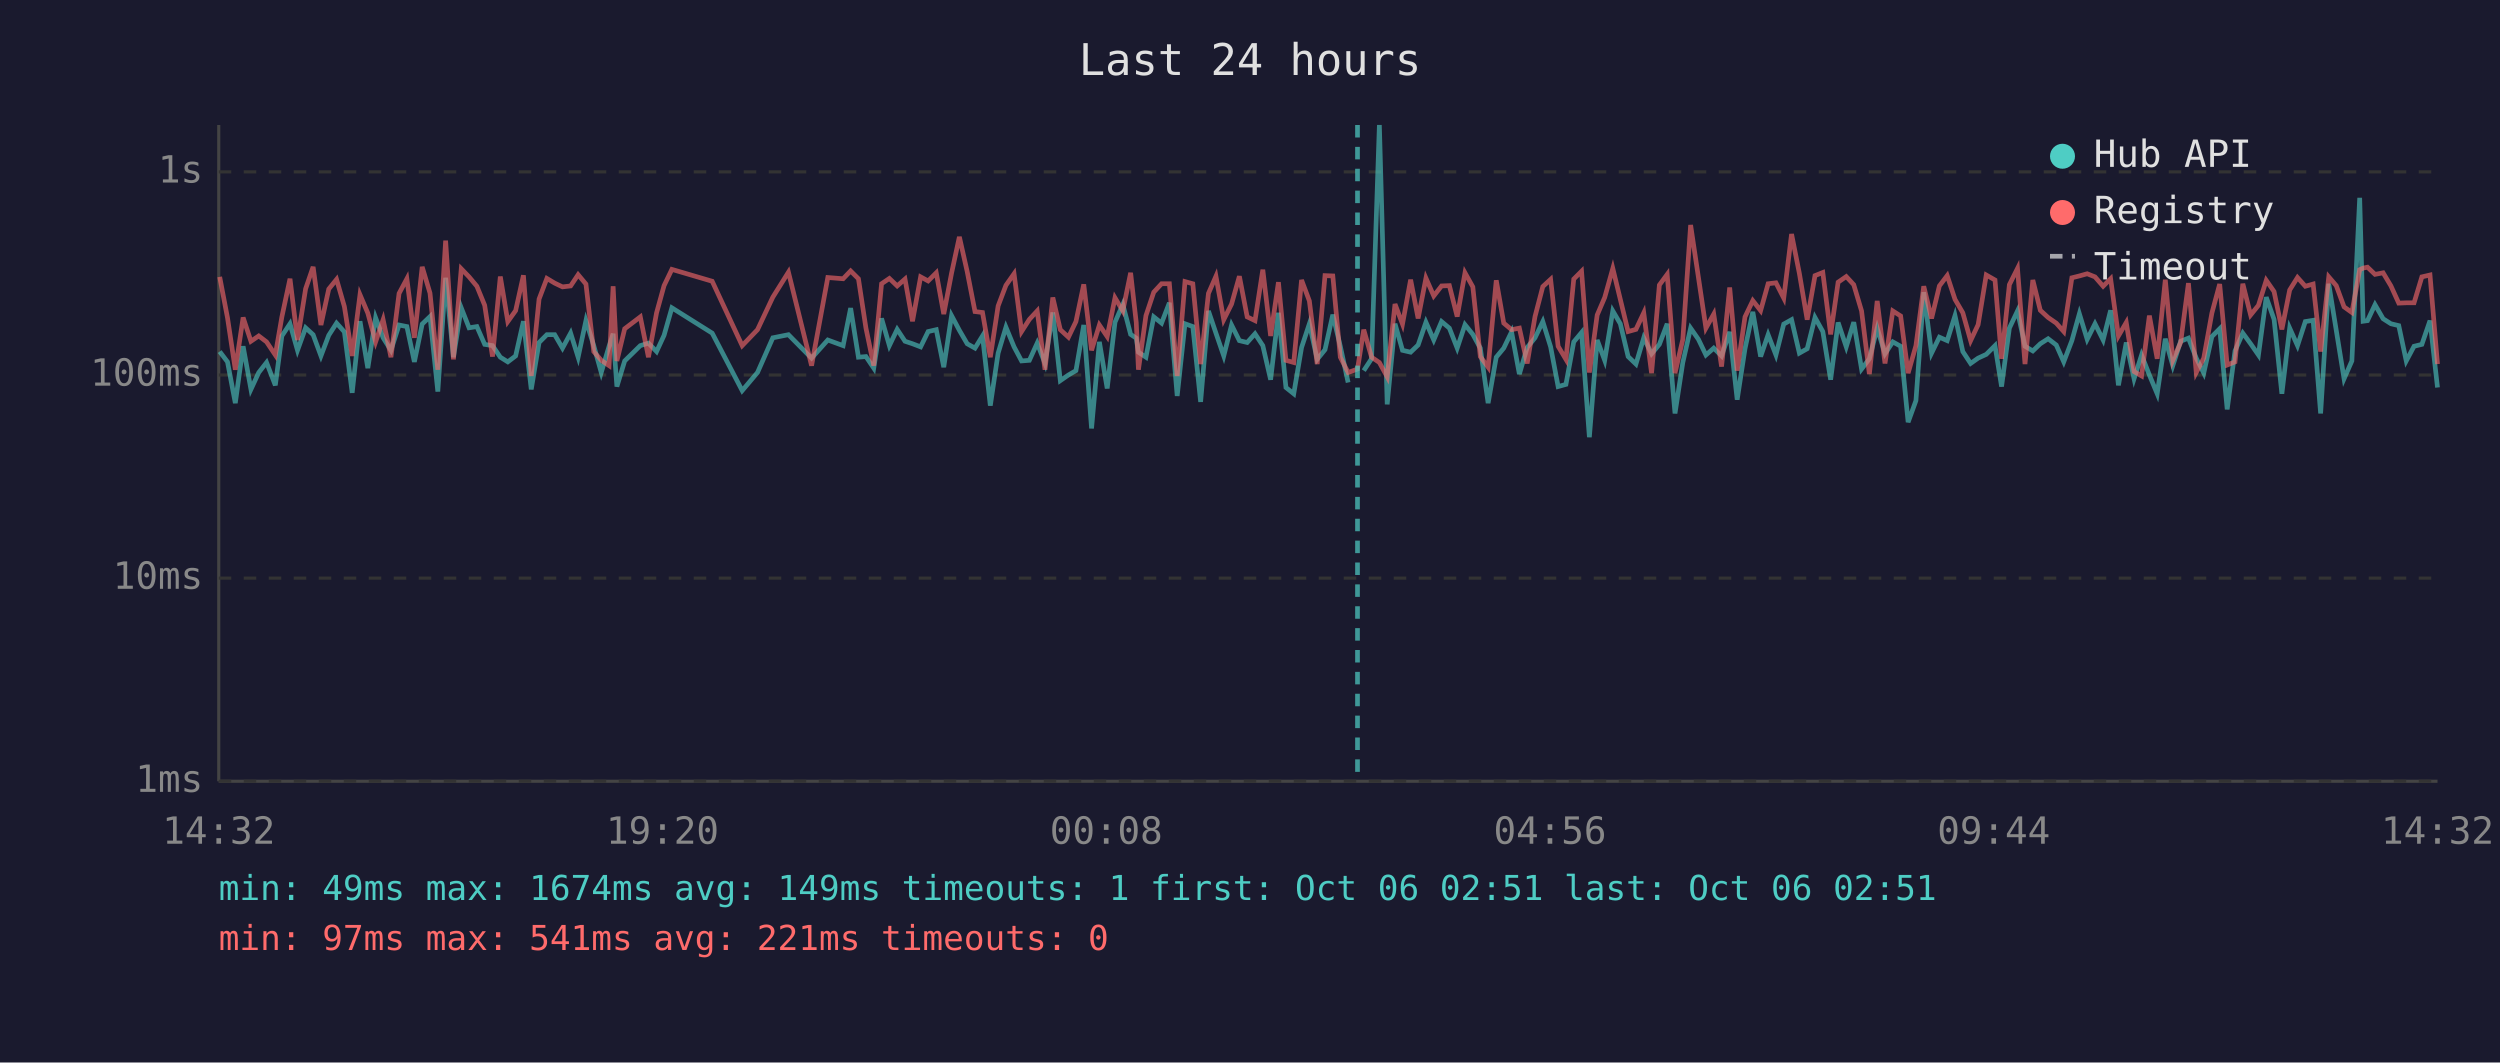
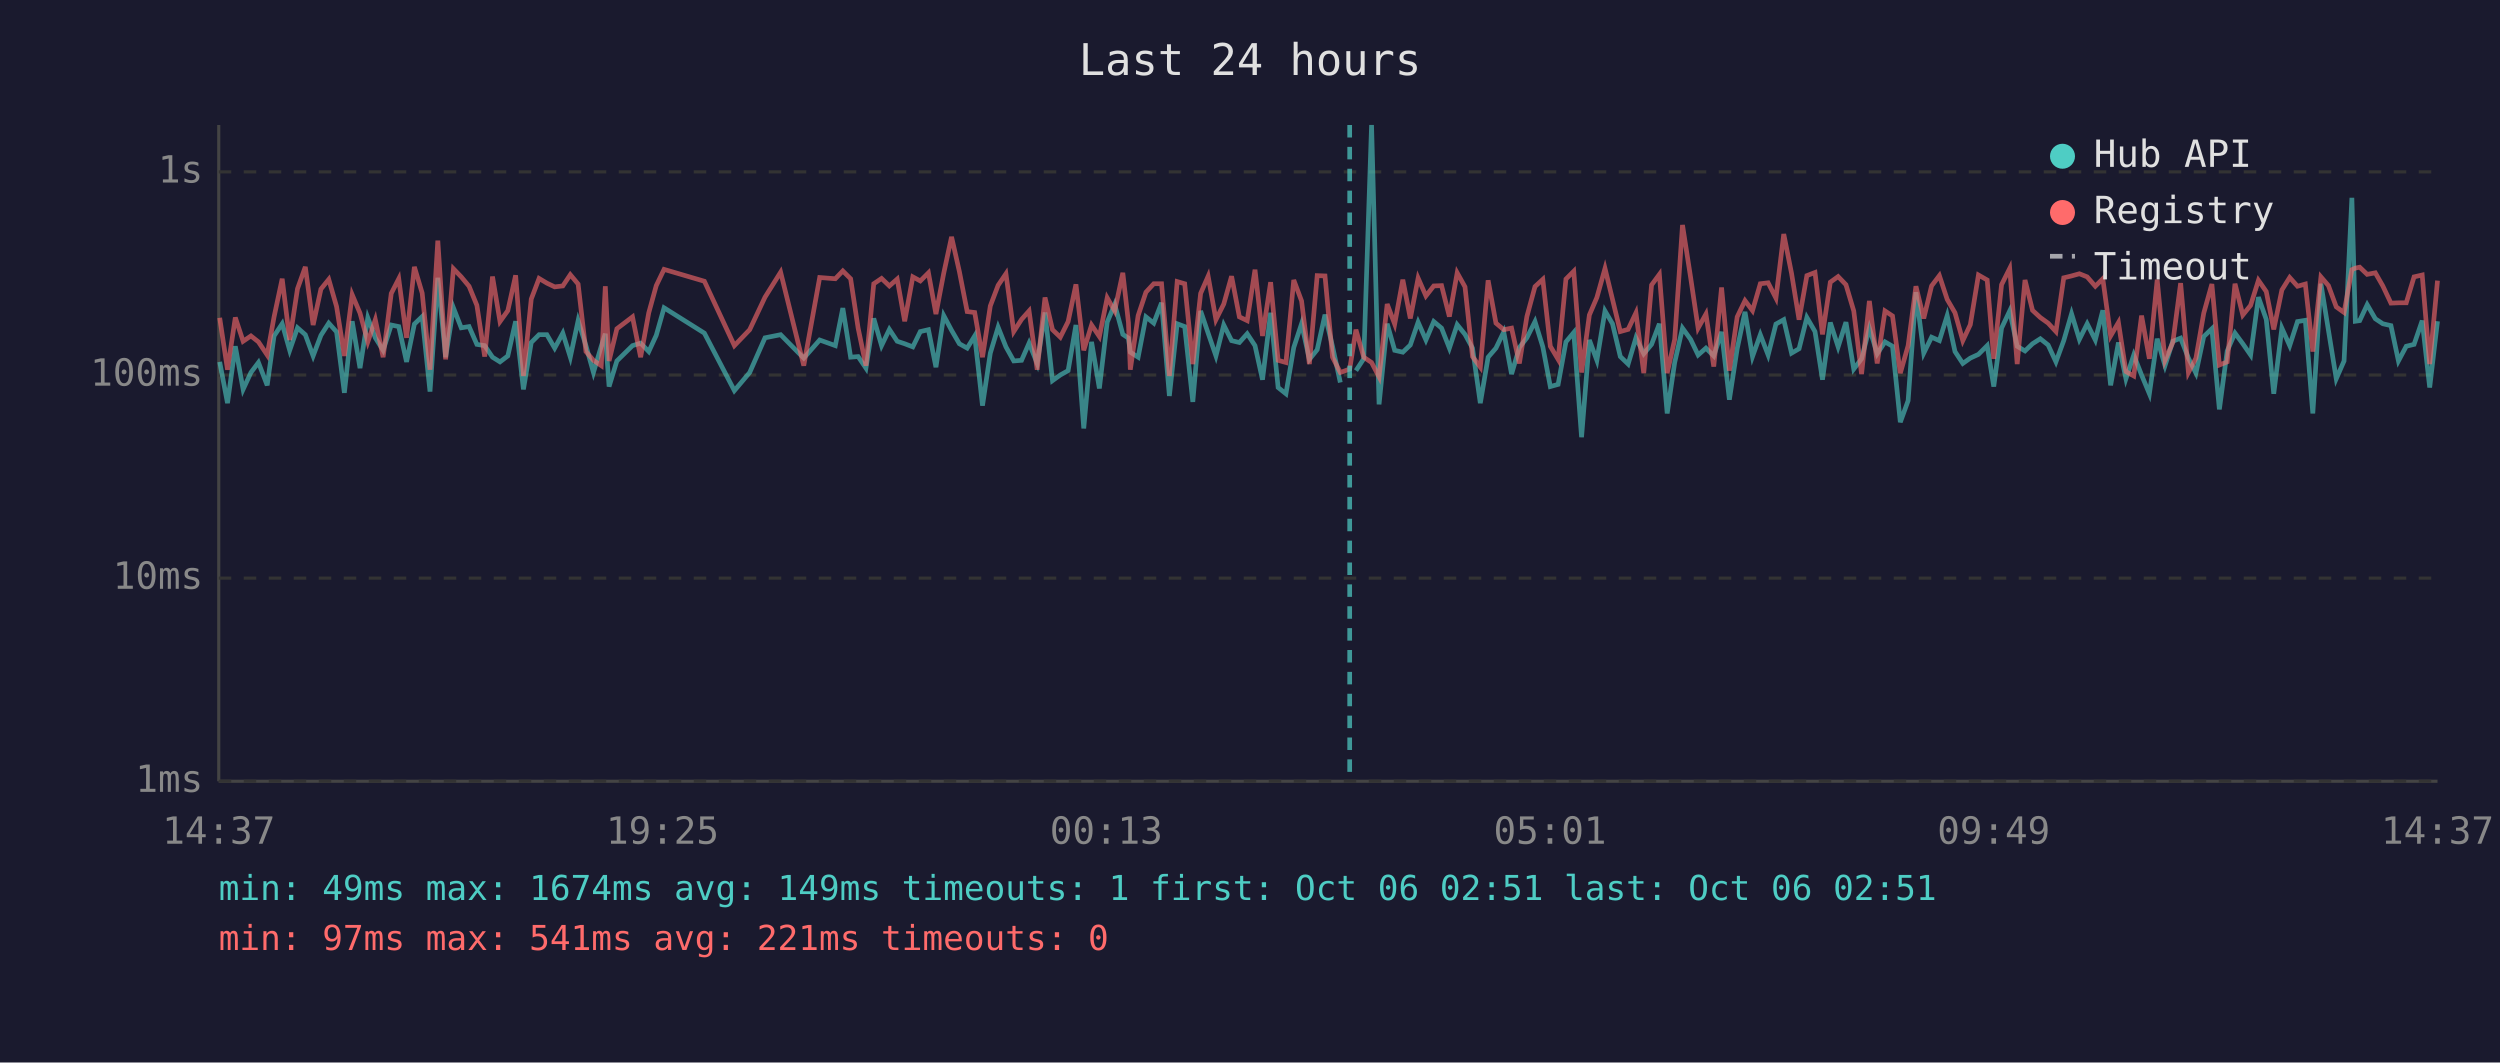
<svg xmlns="http://www.w3.org/2000/svg" viewBox="0 0 800 340" font-family="monospace" font-size="12">
  <rect width="800" height="340" fill="#1a1a2e" />
  <text x="400" y="24" fill="#e0e0e0" font-size="14" text-anchor="middle">Last 24 hours</text>
  <line x1="70" y1="40" x2="70" y2="250" stroke="#444" stroke-width="1" />
  <line x1="70" y1="250" x2="780" y2="250" stroke="#444" stroke-width="1" />
  <line x1="70" y1="250" x2="780" y2="250" stroke="#333" stroke-width="1" stroke-dasharray="4" />
  <text x="65" y="250" fill="#888" text-anchor="end" dominant-baseline="middle">1ms</text>
  <line x1="70" y1="185" x2="780" y2="185" stroke="#333" stroke-width="1" stroke-dasharray="4" />
  <text x="65" y="185" fill="#888" text-anchor="end" dominant-baseline="middle">10ms</text>
  <line x1="70" y1="120" x2="780" y2="120" stroke="#333" stroke-width="1" stroke-dasharray="4" />
  <text x="65" y="120" fill="#888" text-anchor="end" dominant-baseline="middle">100ms</text>
  <line x1="70" y1="55" x2="780" y2="55" stroke="#333" stroke-width="1" stroke-dasharray="4" />
  <text x="65" y="55" fill="#888" text-anchor="end" dominant-baseline="middle">1s</text>
-   <text x="70" y="270" fill="#888" text-anchor="middle">14:32</text>
-   <text x="212" y="270" fill="#888" text-anchor="middle">19:20</text>
-   <text x="354" y="270" fill="#888" text-anchor="middle">00:08</text>
-   <text x="496" y="270" fill="#888" text-anchor="middle">04:56</text>
-   <text x="638" y="270" fill="#888" text-anchor="middle">09:44</text>
-   <text x="780" y="270" fill="#888" text-anchor="middle">14:32</text>
-   <polyline points="70.3,112.5 72.8,115.8 75.3,129.0 77.8,110.8 80.3,124.6 82.8,119.2 85.3,116.0 88.1,123.3 90.2,107.5 92.8,103.6 95.2,112.1 97.8,104.9 100.2,107.1 102.7,113.9 105.2,107.3 107.7,103.4 110.2,106.2 112.7,125.7 115.2,102.8 117.7,117.8 120.2,101.7 122.6,108.1 125.1,112.1 127.7,104.0 130.2,104.5 132.6,115.8 135.1,103.7 137.6,101.3 140.1,125.3 142.6,88.9 145.1,114.3 147.6,98.5 150.1,104.9 152.6,104.5 155.1,110.2 157.6,110.6 160.1,114.3 162.5,115.8 165.0,113.9 167.5,102.8 170.0,124.6 172.5,109.6 175.0,107.1 177.5,107.1 180.0,111.4 182.6,106.6 185.0,114.3 187.5,102.6 190.0,110.6 192.4,119.2 194.9,110.8 196.2,106.8 197.4,123.7 199.9,115.5 204.9,110.6 207.5,109.8 210.1,112.5 212.5,107.3 215.0,98.5 227.9,106.6 237.5,125.0 242.4,119.2 247.3,108.1 252.3,107.1 259.7,114.6 264.9,108.8 269.8,110.6 272.2,98.6 274.7,114.3 277.1,114.1 279.6,117.8 282.1,101.9 284.6,110.6 287.1,105.4 289.6,109.2 292.0,110.0 294.6,111.0 297.0,106.1 299.6,105.5 302.0,117.5 304.5,101.0 307.0,105.7 309.5,110.0 312.0,111.4 314.4,107.5 316.9,129.8 319.4,113.0 321.9,104.7 324.5,111.0 326.9,115.5 329.4,115.3 331.9,109.8 334.4,116.3 336.9,100.0 339.3,121.8 341.9,120.0 344.3,118.6 346.8,104.0 349.3,137.1 351.8,109.4 354.3,124.3 356.8,103.1 359.3,97.4 361.8,107.0 363.6,108.2 364.3,112.7 366.7,114.3 369.2,101.4 371.7,103.4 374.2,96.9 376.7,126.7 379.2,103.6 381.7,104.5 384.2,128.6 386.7,99.5 389.1,106.6 391.6,113.9 394.1,104.0 396.6,109.0 399.1,109.6 401.6,106.8 404.1,110.6 406.6,121.5 409.1,100.1 411.5,124.0 414.0,126.0 416.5,111.2 419.0,103.6 421.5,115.0 424.0,111.9 426.5,100.7 428.9,110.8 431.4,122.4" fill="none" stroke="#4ecdc4" stroke-width="1.5" opacity="0.6" />
-   <polyline points="436.4,118.6 438.9,114.8 441.4,40.0 443.9,129.4 446.4,103.6 448.8,112.1 451.4,112.7 453.8,110.4 456.3,103.1 458.8,108.8 461.3,102.9 463.8,105.0 466.3,111.4 468.8,103.9 471.3,107.0 473.7,111.4 476.2,129.0 478.8,114.3 481.2,111.4 483.7,106.2 486.2,119.7 488.7,111.2 491.2,108.1 493.7,102.9 496.2,111.0 498.6,123.7 501.1,123.0 503.6,109.4 506.1,106.4 508.6,139.9 511.1,108.8 513.5,115.3 516.1,99.5 518.5,103.6 521.0,114.1 523.5,116.5 526.0,108.1 528.5,113.2 531.0,110.2 533.5,103.6 536.0,132.3 538.5,116.0 541.0,105.0 543.5,108.6 545.9,113.6 548.4,111.4 550.9,113.9 553.5,106.2 555.9,127.9 558.4,111.6 560.9,99.8 563.4,114.1 565.8,107.1 568.3,113.6 570.8,103.7 573.3,102.3 575.8,113.0 578.3,111.6 580.8,101.6 583.3,106.1 585.8,121.5 588.2,103.2 590.8,111.0 593.2,103.1 595.7,118.1 598.2,114.8 600.7,105.0 603.2,113.2 605.7,109.4 608.2,110.8 610.6,135.1 613.1,128.2 615.6,93.5 618.1,113.0 620.6,107.9 623.1,109.0 625.6,101.0 628.1,112.5 630.6,116.3 633.0,114.6 635.6,113.4 638.4,110.6 640.5,123.7 643.0,105.0 645.6,99.5 648.0,110.8 650.5,112.3 652.9,110.0 655.4,108.4 658.0,110.4 660.4,115.8 663.0,109.0 665.4,100.4 667.9,108.6 670.4,103.6 673.0,108.8 675.4,99.3 677.9,123.3 680.4,109.6 682.9,121.2 685.3,113.6 687.8,120.0 690.3,126.0 692.9,108.4 695.3,117.0 697.8,109.2 700.3,108.2 702.8,114.6 705.2,119.4 707.8,107.7 710.3,105.2 712.7,131.0 715.2,112.3 717.7,106.6 720.2,110.0 722.7,113.6 725.2,95.1 727.7,102.2 730.2,126.0 732.7,105.0 735.2,110.6 737.7,102.9 740.2,102.5 742.6,132.3 745.2,90.8 747.6,105.7 750.1,121.2 752.6,115.5 755.1,63.3 756.2,102.8 757.6,102.6 760.0,97.5 762.6,102.0 765.1,103.6 767.6,104.2 770.0,115.5 772.5,110.8 775.0,110.2 777.6,102.6 780.0,124.0" fill="none" stroke="#4ecdc4" stroke-width="1.5" opacity="0.6" />
-   <polyline points="70.3,88.6 72.8,101.7 75.3,118.3 77.8,101.6 80.3,109.2 82.8,107.5 85.3,109.4 88.1,113.6 90.2,101.4 92.8,89.2 95.2,108.8 97.8,92.4 100.2,85.4 102.7,104.0 105.2,92.5 107.7,89.4 110.2,98.1 112.7,113.9 115.2,94.3 117.7,100.2 120.2,109.4 122.6,102.3 125.1,114.3 127.7,93.9 130.2,89.2 132.6,108.1 135.1,85.4 137.6,93.8 140.1,118.3 142.6,77.0 145.1,115.0 147.6,86.0 150.1,88.6 152.6,91.6 155.1,97.7 157.6,114.1 160.1,88.5 162.5,102.9 165.0,99.4 167.5,88.1 170.0,120.3 172.5,95.7 175.0,89.1 177.5,90.6 180.0,91.8 182.6,91.5 185.0,87.9 187.5,90.9 190.0,112.5 192.4,115.3 194.9,117.0 196.2,91.6 197.4,115.5 199.9,105.2 204.9,101.4 207.5,114.3 210.1,100.1 212.5,91.4 215.0,86.2 227.9,90.0 237.5,110.6 242.4,105.5 247.3,95.1 252.3,87.1 259.7,117.0 264.9,88.8 269.8,89.2 272.2,86.7 274.7,89.2 277.1,105.0 279.6,117.0 282.1,90.8 284.6,89.1 287.1,91.5 289.6,89.3 292.0,102.8 294.6,88.6 297.0,89.9 299.6,87.3 302.0,100.5 304.5,87.4 307.0,75.8 309.5,86.9 312.0,99.7 314.4,100.0 316.9,114.3 319.4,97.9 321.9,91.3 324.5,87.6 326.9,106.1 329.4,102.2 331.9,99.5 334.4,118.3 336.9,95.2 339.3,105.5 341.9,107.9 344.3,102.9 346.8,91.0 349.3,112.1 351.8,104.0 354.3,107.7 356.8,95.3 359.3,99.5 361.8,87.3 363.6,103.2 364.3,118.3 366.7,101.0 369.2,93.5 371.7,90.8 374.2,90.8 376.7,120.3 379.2,90.1 381.7,90.8 384.2,116.5 386.7,93.9 389.1,88.4 391.6,102.3 394.1,97.3 396.6,88.4 399.1,101.4 401.6,102.6 404.1,86.3 406.6,107.5 409.1,90.3 411.5,115.3 414.0,116.0 416.5,89.6 419.0,96.3 421.5,116.5 424.0,88.2 426.5,88.3 428.9,114.3 431.4,119.2 434.4,118.1 436.4,105.5 438.9,114.3 441.4,116.0 443.9,120.6 446.4,97.3 448.8,103.7 451.4,89.5 453.8,101.9 456.3,89.0 458.8,94.7 461.3,91.5 463.8,91.4 466.3,101.3 468.8,87.3 471.3,91.8 473.7,114.1 476.2,117.5 478.8,89.7 481.2,103.4 483.7,105.5 486.2,105.0 488.7,116.3 491.2,101.3 493.7,91.7 496.2,89.4 498.6,110.8 501.1,115.0 503.6,89.3 506.1,86.8 508.6,119.2 511.1,100.8 513.5,95.2 516.1,85.9 518.5,95.8 521.0,106.1 523.5,105.4 526.0,100.1 528.5,119.4 531.0,91.2 533.5,87.8 536.0,119.4 538.5,108.6 541.0,72.0 543.5,88.8 545.9,105.0 548.4,100.5 550.9,117.3 553.5,92.0 555.9,118.6 558.4,101.4 560.9,96.2 563.4,99.4 565.8,90.8 568.3,90.5 570.8,95.4 573.3,74.9 575.8,87.5 578.3,102.3 580.8,88.2 583.3,87.2 585.8,107.0 588.2,90.3 590.8,88.5 593.2,91.1 595.7,99.5 598.2,119.7 600.7,96.3 603.2,116.3 605.7,99.5 608.2,101.1 610.6,119.4 613.1,110.6 615.6,91.6 618.1,101.9 620.6,91.5 623.1,88.2 625.6,95.8 628.1,100.1 630.6,109.0 633.0,103.9 635.6,88.0 638.4,89.6 640.5,114.8 643.0,91.1 645.6,85.9 648.0,116.5 650.5,89.6 652.9,99.3 655.4,101.6 658.0,103.4 660.4,106.1 663.0,88.9 665.4,88.3 667.9,87.6 670.4,88.6 673.0,91.6 675.4,89.2 677.9,107.5 680.4,103.2 682.9,118.9 685.3,120.3 687.8,101.0 690.3,114.8 692.9,89.5 695.3,115.3 697.8,109.6 700.3,90.6 702.8,119.2 705.2,114.6 707.8,100.2 710.3,90.9 712.7,116.8 715.2,115.8 717.7,90.8 720.2,100.8 722.7,97.7 725.2,89.7 727.7,93.3 730.2,105.4 732.7,92.8 735.2,88.8 737.7,91.6 740.2,90.9 742.6,112.5 745.2,88.6 747.6,91.4 750.1,98.2 752.6,100.0 755.1,86.3 756.2,85.8 757.6,85.5 760.0,87.8 762.6,87.3 765.1,91.5 767.6,97.0 770.0,96.9 772.5,96.9 775.0,88.6 777.6,88.0 780.0,116.5" fill="none" stroke="#ff6b6b" stroke-width="1.5" opacity="0.6" />
-   <line x1="434.4" y1="40" x2="434.4" y2="250" stroke="#4ecdc4" stroke-width="1.5" stroke-dasharray="4,3" opacity="0.7" />
+   <text x="70" y="270" fill="#888" text-anchor="middle">14:37</text>
+   <text x="212" y="270" fill="#888" text-anchor="middle">19:25</text>
+   <text x="354" y="270" fill="#888" text-anchor="middle">00:13</text>
+   <text x="496" y="270" fill="#888" text-anchor="middle">05:01</text>
+   <text x="638" y="270" fill="#888" text-anchor="middle">09:49</text>
+   <text x="780" y="270" fill="#888" text-anchor="middle">14:37</text>
+   <polyline points="70.3,115.8 72.8,129.0 75.3,110.8 77.8,124.6 80.3,119.2 82.7,116.0 85.5,123.3 87.7,107.5 90.3,103.6 92.7,112.1 95.2,104.9 97.7,107.1 100.2,113.9 102.7,107.3 105.2,103.4 107.7,106.2 110.2,125.7 112.7,102.8 115.2,117.8 117.7,101.7 120.1,108.1 122.6,112.1 125.2,104.0 127.6,104.5 130.1,115.8 132.6,103.7 135.1,101.3 137.6,125.3 140.1,88.9 142.6,114.3 145.1,98.5 147.6,104.9 150.1,104.5 152.6,110.2 155.1,110.6 157.6,114.3 160.0,115.8 162.5,113.9 165.0,102.8 167.5,124.6 170.0,109.6 172.5,107.1 175.0,107.1 177.5,111.4 180.1,106.6 182.5,114.3 185.0,102.6 187.5,110.6 189.9,119.2 192.4,110.8 193.7,106.8 194.9,123.7 197.4,115.5 202.4,110.6 205.0,109.8 207.6,112.5 210.0,107.3 212.5,98.5 225.4,106.6 235.0,125.0 239.9,119.2 244.8,108.1 249.8,107.1 257.2,114.6 262.3,108.8 267.3,110.6 269.7,98.6 272.2,114.3 274.6,114.1 277.1,117.8 279.6,101.9 282.1,110.6 284.6,105.4 287.1,109.2 289.5,110.0 292.1,111.0 294.5,106.1 297.1,105.5 299.5,117.5 302.0,101.0 304.5,105.7 307.0,110.0 309.5,111.4 311.9,107.5 314.4,129.8 316.9,113.0 319.4,104.7 321.9,111.0 324.4,115.5 326.9,115.3 329.3,109.8 331.9,116.3 334.4,100.0 336.8,121.8 339.3,120.0 341.8,118.6 344.3,104.0 346.8,137.1 349.3,109.4 351.8,124.3 354.3,103.1 356.7,97.4 359.3,107.0 361.1,108.2 361.7,112.7 364.2,114.3 366.7,101.4 369.2,103.4 371.7,96.9 374.2,126.7 376.7,103.6 379.1,104.5 381.7,128.6 384.2,99.5 386.6,106.6 389.1,113.9 391.6,104.0 394.1,109.0 396.6,109.6 399.1,106.8 401.6,110.6 404.0,121.5 406.6,100.1 409.0,124.0 411.5,126.0 414.0,111.2 416.5,103.6 419.0,115.0 421.5,111.9 424.0,100.7 426.4,110.8 428.9,122.4" fill="none" stroke="#4ecdc4" stroke-width="1.5" opacity="0.6" />
+   <polyline points="433.9,118.6 436.4,114.8 438.9,40.0 441.3,129.4 443.9,103.6 446.3,112.1 448.9,112.7 451.3,110.4 453.8,103.1 456.3,108.8 458.8,102.9 461.3,105.0 463.8,111.4 466.3,103.9 468.8,107.0 471.2,111.4 473.7,129.0 476.2,114.3 478.7,111.4 481.2,106.2 483.7,119.7 486.2,111.2 488.6,108.1 491.2,102.9 493.7,111.0 496.1,123.7 498.6,123.0 501.1,109.4 503.6,106.4 506.1,139.9 508.6,108.8 511.0,115.3 513.6,99.5 516.0,103.6 518.5,114.1 521.0,116.5 523.5,108.1 526.0,113.2 528.5,110.2 531.0,103.6 533.5,132.3 535.9,116.0 538.4,105.0 541.0,108.6 543.4,113.6 545.9,111.4 548.4,113.9 550.9,106.2 553.4,127.9 555.9,111.6 558.4,99.8 560.8,114.1 563.3,107.1 565.8,113.6 568.3,103.7 570.8,102.3 573.3,113.0 575.7,111.6 578.2,101.6 580.8,106.1 583.2,121.5 585.7,103.2 588.2,111.0 590.7,103.1 593.2,118.1 595.7,114.8 598.2,105.0 600.7,113.2 603.2,109.4 605.6,110.8 608.1,135.1 610.6,128.2 613.1,93.5 615.6,113.0 618.1,107.9 620.6,109.0 623.1,101.0 625.6,112.5 628.1,116.3 630.5,114.6 633.1,113.4 635.9,110.6 638.0,123.7 640.5,105.0 643.1,99.5 645.5,110.8 648.0,112.3 650.4,110.0 652.9,108.4 655.4,110.4 657.9,115.8 660.4,109.0 662.9,100.4 665.4,108.6 667.9,103.6 670.5,108.8 672.9,99.3 675.4,123.3 677.9,109.6 680.3,121.2 682.8,113.6 685.3,120.0 687.8,126.0 690.3,108.4 692.8,117.0 695.3,109.2 697.8,108.2 700.3,114.6 702.7,119.4 705.2,107.7 707.8,105.2 710.2,131.0 712.7,112.3 715.2,106.6 717.7,110.0 720.2,113.6 722.7,95.1 725.2,102.2 727.6,126.0 730.2,105.0 732.7,110.6 735.2,102.9 737.7,102.5 740.1,132.3 742.7,90.8 745.1,105.7 747.6,121.2 750.1,115.5 752.6,63.3 753.7,102.8 755.1,102.6 757.5,97.5 760.1,102.0 762.5,103.6 765.1,104.2 767.5,115.5 770.0,110.8 772.5,110.2 775.1,102.6 777.5,124.0 780.0,102.8" fill="none" stroke="#4ecdc4" stroke-width="1.5" opacity="0.6" />
+   <polyline points="70.3,101.7 72.8,118.3 75.3,101.6 77.8,109.2 80.3,107.5 82.7,109.4 85.5,113.6 87.7,101.4 90.3,89.2 92.7,108.8 95.2,92.4 97.7,85.4 100.2,104.0 102.7,92.5 105.2,89.4 107.7,98.1 110.2,113.9 112.7,94.3 115.2,100.2 117.7,109.4 120.1,102.3 122.6,114.3 125.2,93.9 127.6,89.2 130.1,108.1 132.6,85.4 135.1,93.8 137.6,118.3 140.1,77.0 142.6,115.0 145.1,86.0 147.6,88.6 150.1,91.6 152.6,97.7 155.1,114.1 157.6,88.5 160.0,102.9 162.5,99.4 165.0,88.1 167.5,120.3 170.0,95.7 172.5,89.1 175.0,90.6 177.5,91.8 180.1,91.5 182.5,87.9 185.0,90.9 187.5,112.5 189.9,115.3 192.4,117.0 193.7,91.6 194.9,115.5 197.4,105.2 202.4,101.4 205.0,114.3 207.6,100.1 210.0,91.4 212.5,86.2 225.4,90.0 235.0,110.6 239.9,105.5 244.8,95.1 249.8,87.1 257.2,117.0 262.3,88.8 267.3,89.2 269.7,86.7 272.2,89.2 274.6,105.0 277.1,117.0 279.6,90.8 282.1,89.1 284.6,91.5 287.1,89.3 289.5,102.8 292.1,88.6 294.5,89.9 297.1,87.3 299.5,100.5 302.0,87.4 304.5,75.8 307.0,86.9 309.5,99.7 311.9,100.0 314.4,114.3 316.9,97.9 319.4,91.3 321.9,87.6 324.4,106.1 326.9,102.2 329.3,99.5 331.9,118.3 334.4,95.2 336.8,105.5 339.3,107.9 341.8,102.9 344.3,91.0 346.8,112.1 349.3,104.0 351.8,107.7 354.3,95.3 356.7,99.5 359.3,87.3 361.1,103.2 361.7,118.3 364.2,101.0 366.7,93.5 369.2,90.8 371.7,90.8 374.2,120.3 376.7,90.1 379.1,90.8 381.7,116.5 384.2,93.9 386.6,88.4 389.1,102.3 391.6,97.3 394.1,88.4 396.6,101.4 399.1,102.6 401.6,86.3 404.0,107.5 406.6,90.3 409.0,115.3 411.5,116.0 414.0,89.6 416.5,96.3 419.0,116.5 421.5,88.2 424.0,88.3 426.4,114.3 428.9,119.2 431.9,118.1 433.9,105.5 436.4,114.3 438.9,116.0 441.3,120.6 443.9,97.3 446.3,103.7 448.9,89.5 451.3,101.9 453.8,89.0 456.3,94.7 458.8,91.5 461.3,91.4 463.8,101.3 466.3,87.3 468.8,91.8 471.2,114.1 473.7,117.5 476.2,89.7 478.7,103.4 481.2,105.5 483.7,105.0 486.2,116.3 488.6,101.3 491.2,91.7 493.7,89.4 496.1,110.8 498.6,115.0 501.1,89.3 503.6,86.8 506.1,119.2 508.6,100.8 511.0,95.2 513.6,85.9 516.0,95.8 518.5,106.1 521.0,105.4 523.5,100.1 526.0,119.4 528.5,91.2 531.0,87.8 533.5,119.4 535.9,108.6 538.4,72.0 541.0,88.8 543.4,105.0 545.9,100.5 548.4,117.3 550.9,92.0 553.4,118.6 555.9,101.4 558.4,96.2 560.8,99.4 563.3,90.8 565.8,90.5 568.3,95.4 570.8,74.9 573.3,87.5 575.7,102.3 578.2,88.2 580.8,87.2 583.2,107.0 585.7,90.3 588.2,88.5 590.7,91.1 593.2,99.5 595.7,119.7 598.2,96.3 600.7,116.3 603.2,99.5 605.6,101.1 608.1,119.4 610.6,110.6 613.1,91.6 615.6,101.9 618.1,91.5 620.6,88.2 623.1,95.8 625.6,100.1 628.1,109.0 630.5,103.9 633.1,88.0 635.9,89.6 638.0,114.8 640.5,91.1 643.1,85.9 645.5,116.5 648.0,89.6 650.4,99.3 652.9,101.6 655.4,103.4 657.9,106.1 660.4,88.9 662.9,88.3 665.4,87.6 667.9,88.6 670.5,91.6 672.9,89.2 675.4,107.5 677.9,103.2 680.3,118.9 682.8,120.3 685.3,101.0 687.8,114.8 690.3,89.5 692.8,115.3 695.3,109.6 697.8,90.6 700.3,119.2 702.7,114.6 705.2,100.2 707.8,90.9 710.2,116.8 712.7,115.8 715.2,90.8 717.7,100.8 720.2,97.7 722.7,89.7 725.2,93.3 727.6,105.4 730.2,92.8 732.7,88.8 735.2,91.6 737.7,90.9 740.1,112.5 742.7,88.6 745.1,91.4 747.6,98.2 750.1,100.0 752.6,86.3 753.7,85.8 755.1,85.5 757.5,87.8 760.1,87.3 762.5,91.5 765.1,97.0 767.5,96.9 770.0,96.9 772.5,88.6 775.1,88.0 777.5,116.5 780.0,89.8" fill="none" stroke="#ff6b6b" stroke-width="1.5" opacity="0.6" />
+   <line x1="431.9" y1="40" x2="431.9" y2="250" stroke="#4ecdc4" stroke-width="1.5" stroke-dasharray="4,3" opacity="0.7" />
  <circle cx="660" cy="50" r="4" fill="#4ecdc4" />
  <text x="670" y="50" fill="#e0e0e0" dominant-baseline="middle">Hub API</text>
  <circle cx="660" cy="68" r="4" fill="#ff6b6b" />
  <text x="670" y="68" fill="#e0e0e0" dominant-baseline="middle">Registry</text>
  <line x1="656" y1="82" x2="664" y2="82" stroke="#e0e0e0" stroke-width="1.5" stroke-dasharray="4,3" opacity="0.7" />
  <text x="670" y="86" fill="#e0e0e0" dominant-baseline="middle">Timeout</text>
  <text x="70" y="288" fill="#4ecdc4" font-size="11">min: 49ms  max: 1674ms  avg: 149ms  timeouts: 1  first: Oct 06 02:51  last: Oct 06 02:51</text>
  <text x="70" y="304" fill="#ff6b6b" font-size="11">min: 97ms  max: 541ms  avg: 221ms  timeouts: 0</text>
</svg>
